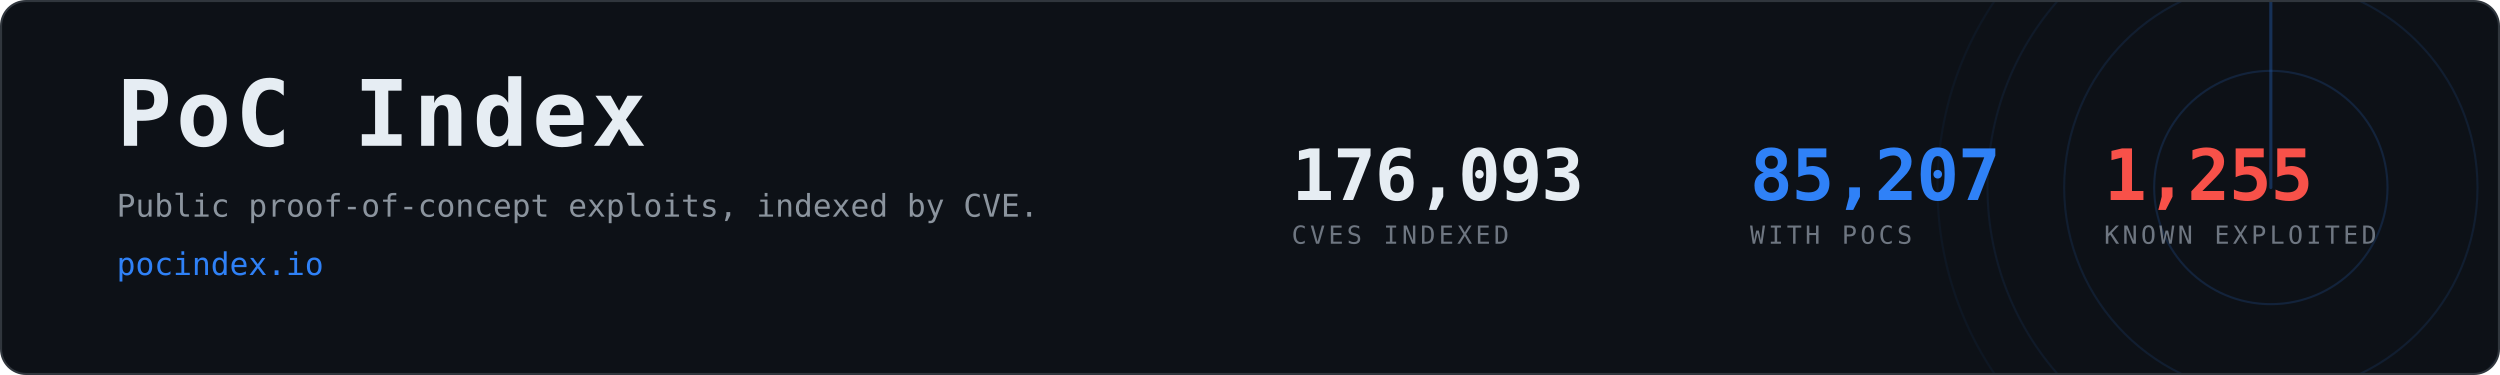
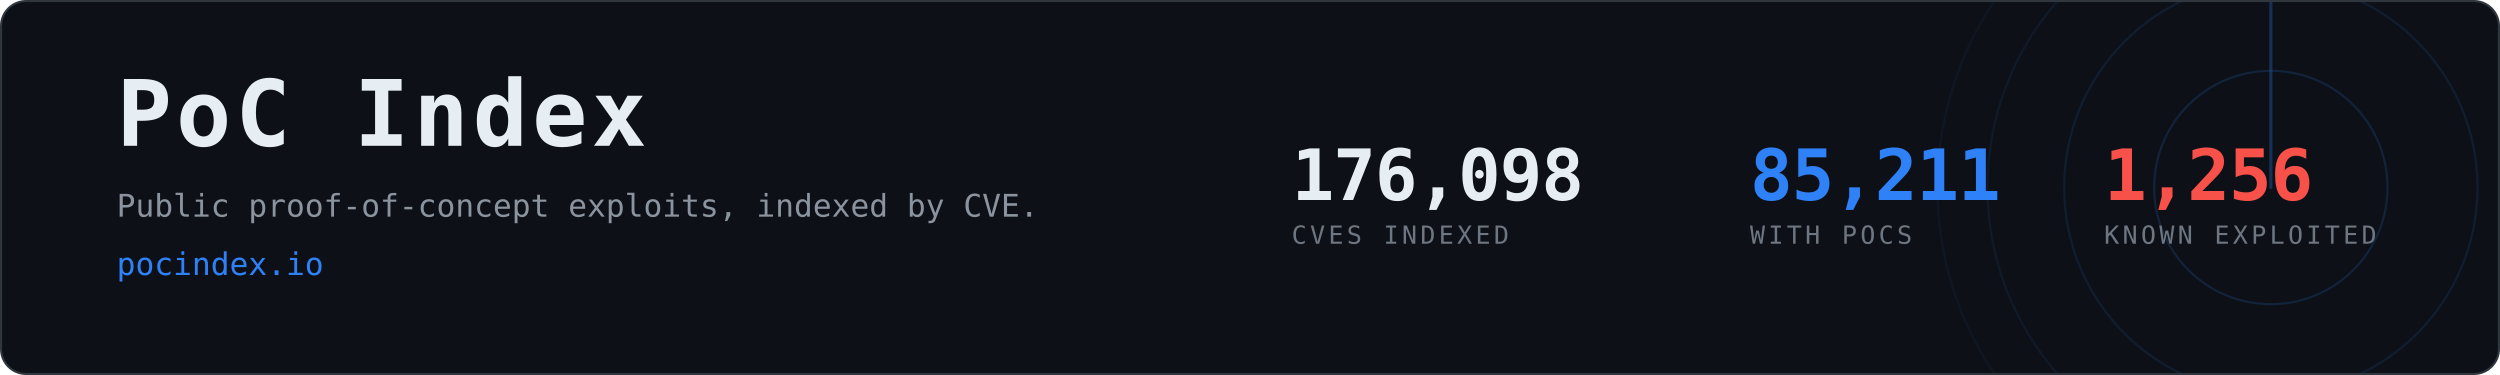
- <svg xmlns="http://www.w3.org/2000/svg" width="1200" height="180" viewBox="0 0 1200 180" role="img" aria-label="PoC Index, 85,207 CVEs with public proof-of-concept exploits">
+ <svg xmlns="http://www.w3.org/2000/svg" width="1200" height="180" viewBox="0 0 1200 180" role="img" aria-label="PoC Index, 85,211 CVEs with public proof-of-concept exploits">
  <clipPath id="card">
    <rect x="1" y="1" width="1198" height="178" rx="12" />
  </clipPath>
  <rect x="0.5" y="0.5" width="1199" height="179" rx="12" fill="#0d1117" stroke="#30363d" />
  <g clip-path="url(#card)" opacity="0.6">
    <g>
      <circle cx="1090" cy="90" r="56.0" fill="none" stroke="#2f81f7" stroke-width="1" opacity="0.270" />
      <circle cx="1090" cy="90" r="99.2" fill="none" stroke="#2f81f7" stroke-width="1" opacity="0.195" />
      <circle cx="1090" cy="90" r="136.0" fill="none" stroke="#2f81f7" stroke-width="1" opacity="0.135" />
      <circle cx="1090" cy="90" r="160.0" fill="none" stroke="#2f81f7" stroke-width="1" opacity="0.090" />
      <line x1="1090" y1="90" x2="1090" y2="-70.0" stroke="#2f81f7" stroke-width="1.5" stroke-linecap="round" opacity="0.480">
        <animateTransform attributeName="transform" type="rotate" from="0 1090 90" to="360 1090 90" dur="8s" repeatCount="indefinite" />
      </line>
    </g>
  </g>
  <text x="56" y="70" font-family="ui-monospace,SFMono-Regular,Menlo,Consolas,monospace" font-size="44" font-weight="700" fill="#e6edf3" letter-spacing="2">PoC Index</text>
  <text x="56" y="104" font-family="ui-monospace,SFMono-Regular,Menlo,Consolas,monospace" font-size="15" fill="#8b949e">
    Public proof-of-concept exploits, indexed by CVE.</text>
  <text x="56" y="132" font-family="ui-monospace,SFMono-Regular,Menlo,Consolas,monospace" font-size="15" fill="#2f81f7">pocindex.io</text>
-   <text x="620" y="96" font-family="ui-monospace,SFMono-Regular,Menlo,Consolas,monospace" font-size="34" font-weight="700" fill="#e6edf3" letter-spacing="-0.5">176,093</text>
+   <text x="620" y="96" font-family="ui-monospace,SFMono-Regular,Menlo,Consolas,monospace" font-size="34" font-weight="700" fill="#e6edf3" letter-spacing="-0.5">176,098</text>
  <text x="620" y="117" font-family="ui-monospace,SFMono-Regular,Menlo,Consolas,monospace" font-size="12" fill="#6e7681" letter-spacing="1.6">CVES INDEXED</text>
-   <text x="840" y="96" font-family="ui-monospace,SFMono-Regular,Menlo,Consolas,monospace" font-size="34" font-weight="700" fill="#2f81f7" letter-spacing="-0.5">85,207</text>
+   <text x="840" y="96" font-family="ui-monospace,SFMono-Regular,Menlo,Consolas,monospace" font-size="34" font-weight="700" fill="#2f81f7" letter-spacing="-0.5">85,211</text>
  <text x="840" y="117" font-family="ui-monospace,SFMono-Regular,Menlo,Consolas,monospace" font-size="12" fill="#6e7681" letter-spacing="1.6">WITH POCS</text>
-   <text x="1010" y="96" font-family="ui-monospace,SFMono-Regular,Menlo,Consolas,monospace" font-size="34" font-weight="700" fill="#f85149" letter-spacing="-0.5">1,255</text>
+   <text x="1010" y="96" font-family="ui-monospace,SFMono-Regular,Menlo,Consolas,monospace" font-size="34" font-weight="700" fill="#f85149" letter-spacing="-0.5">1,256</text>
  <text x="1010" y="117" font-family="ui-monospace,SFMono-Regular,Menlo,Consolas,monospace" font-size="12" fill="#6e7681" letter-spacing="1.6">KNOWN EXPLOITED</text>
</svg>
